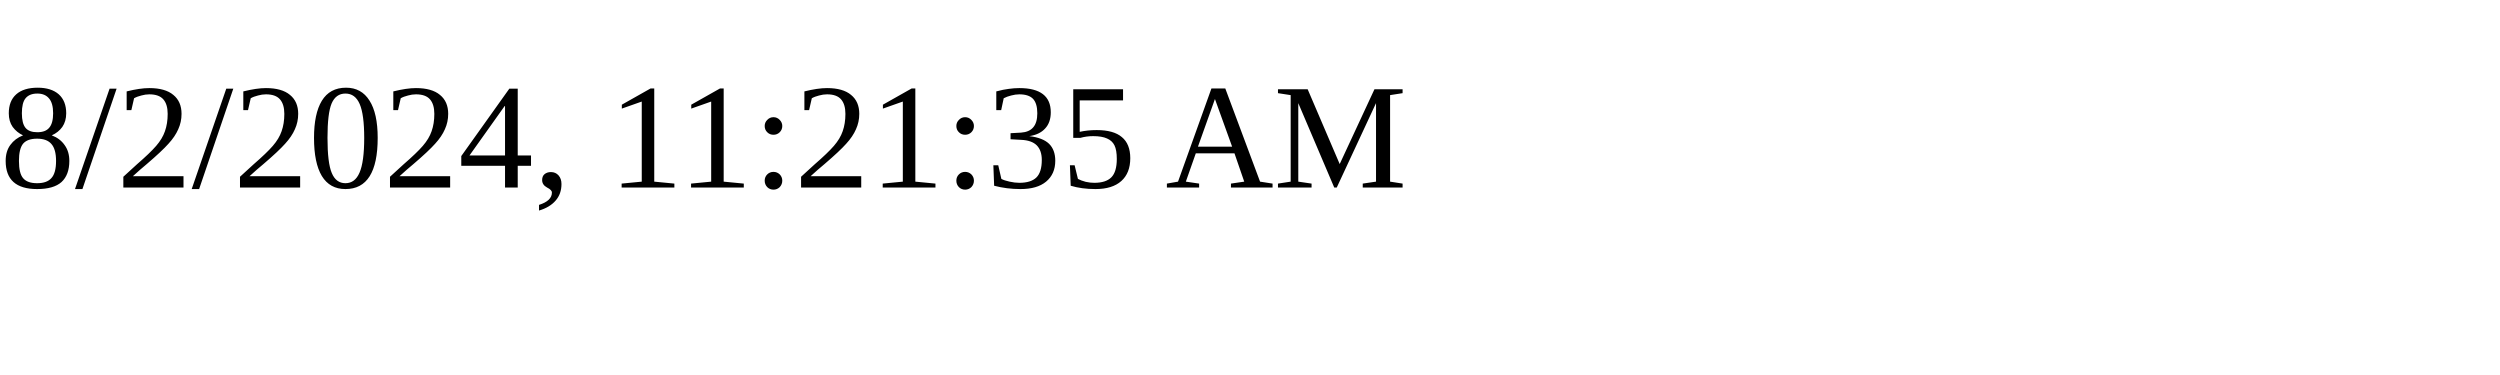
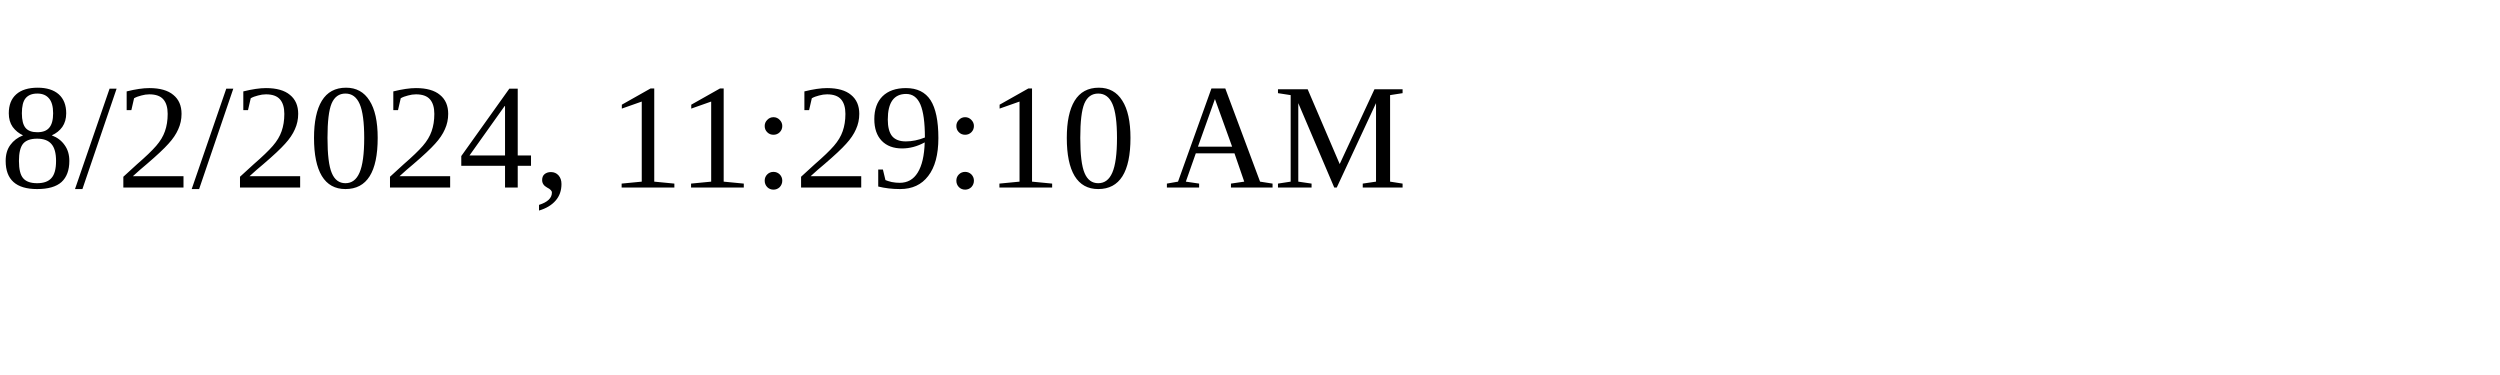
<svg xmlns="http://www.w3.org/2000/svg" height="30" width="200">
-   <text x="0" y="15">8/2/2024, 11:21:35 AM</text>
+   <text x="0" y="15">8/2/2024, 11:29:10 AM</text>
</svg>
